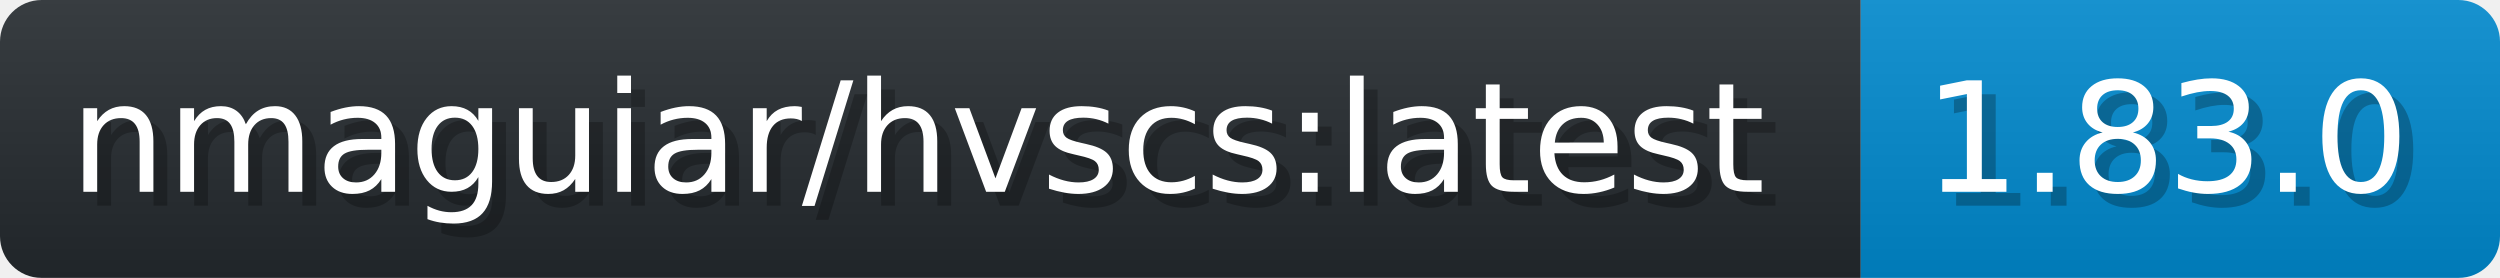
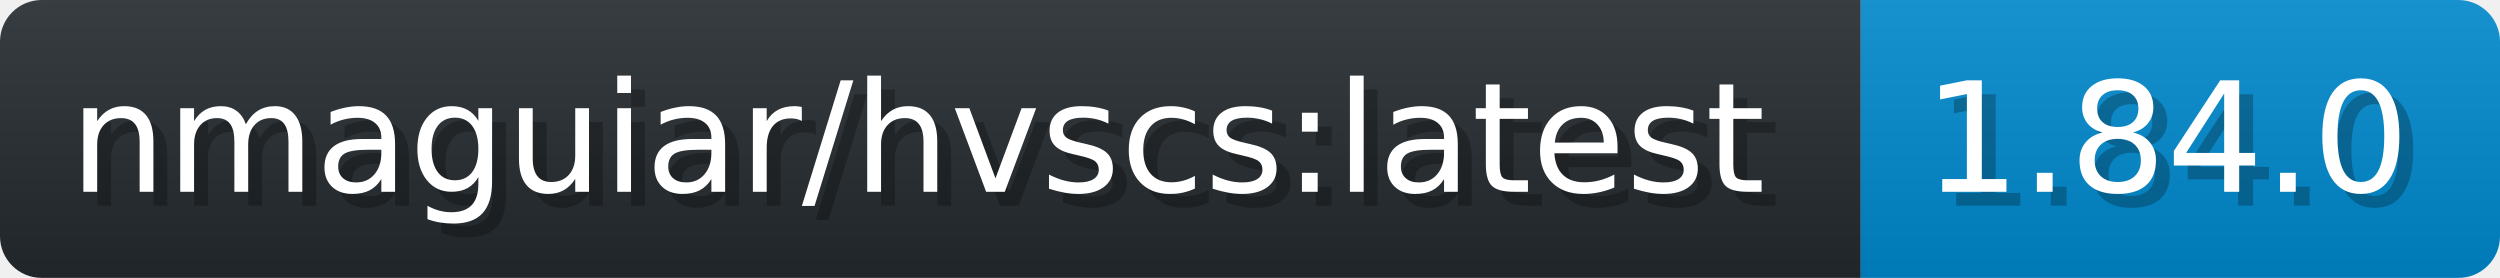
- <svg xmlns="http://www.w3.org/2000/svg" width="179.9" height="20" viewBox="0 0 1799 200" role="img" aria-label="nmaguiar/hvscs:latest: 1.83.0">
+ <svg xmlns="http://www.w3.org/2000/svg" width="179.9" height="20" viewBox="0 0 1799 200" role="img" aria-label="nmaguiar/hvscs:latest: 1.84.0">
  <linearGradient id="a" x2="0" y2="100%">
    <stop offset="0" stop-opacity=".1" stop-color="#EEE" />
    <stop offset="1" stop-opacity=".1" />
  </linearGradient>
  <mask id="m">
    <rect width="1799" height="200" rx="30" fill="#FFF" />
  </mask>
  <g mask="url(#m)">
    <rect width="1339" height="200" fill="#24292E" />
    <rect width="460" height="200" fill="#08C" x="1339" />
    <rect width="1799" height="200" fill="url(#a)" />
  </g>
  <g aria-hidden="true" fill="#fff" text-anchor="start" font-family="Verdana,DejaVu Sans,sans-serif" font-size="110">
    <text x="60" y="148" textLength="1239" fill="#000" opacity="0.25">nmaguiar/hvscs:latest</text>
    <text x="50" y="138" textLength="1239">nmaguiar/hvscs:latest</text>
-     <text x="1394" y="148" textLength="360" fill="#000" opacity="0.25">1.83.0</text>
-     <text x="1384" y="138" textLength="360">1.83.0</text>
+     <text x="1394" y="148" textLength="360" fill="#000" opacity="0.25">1.84.0</text>
+     <text x="1384" y="138" textLength="360">1.84.0</text>
  </g>
</svg>
